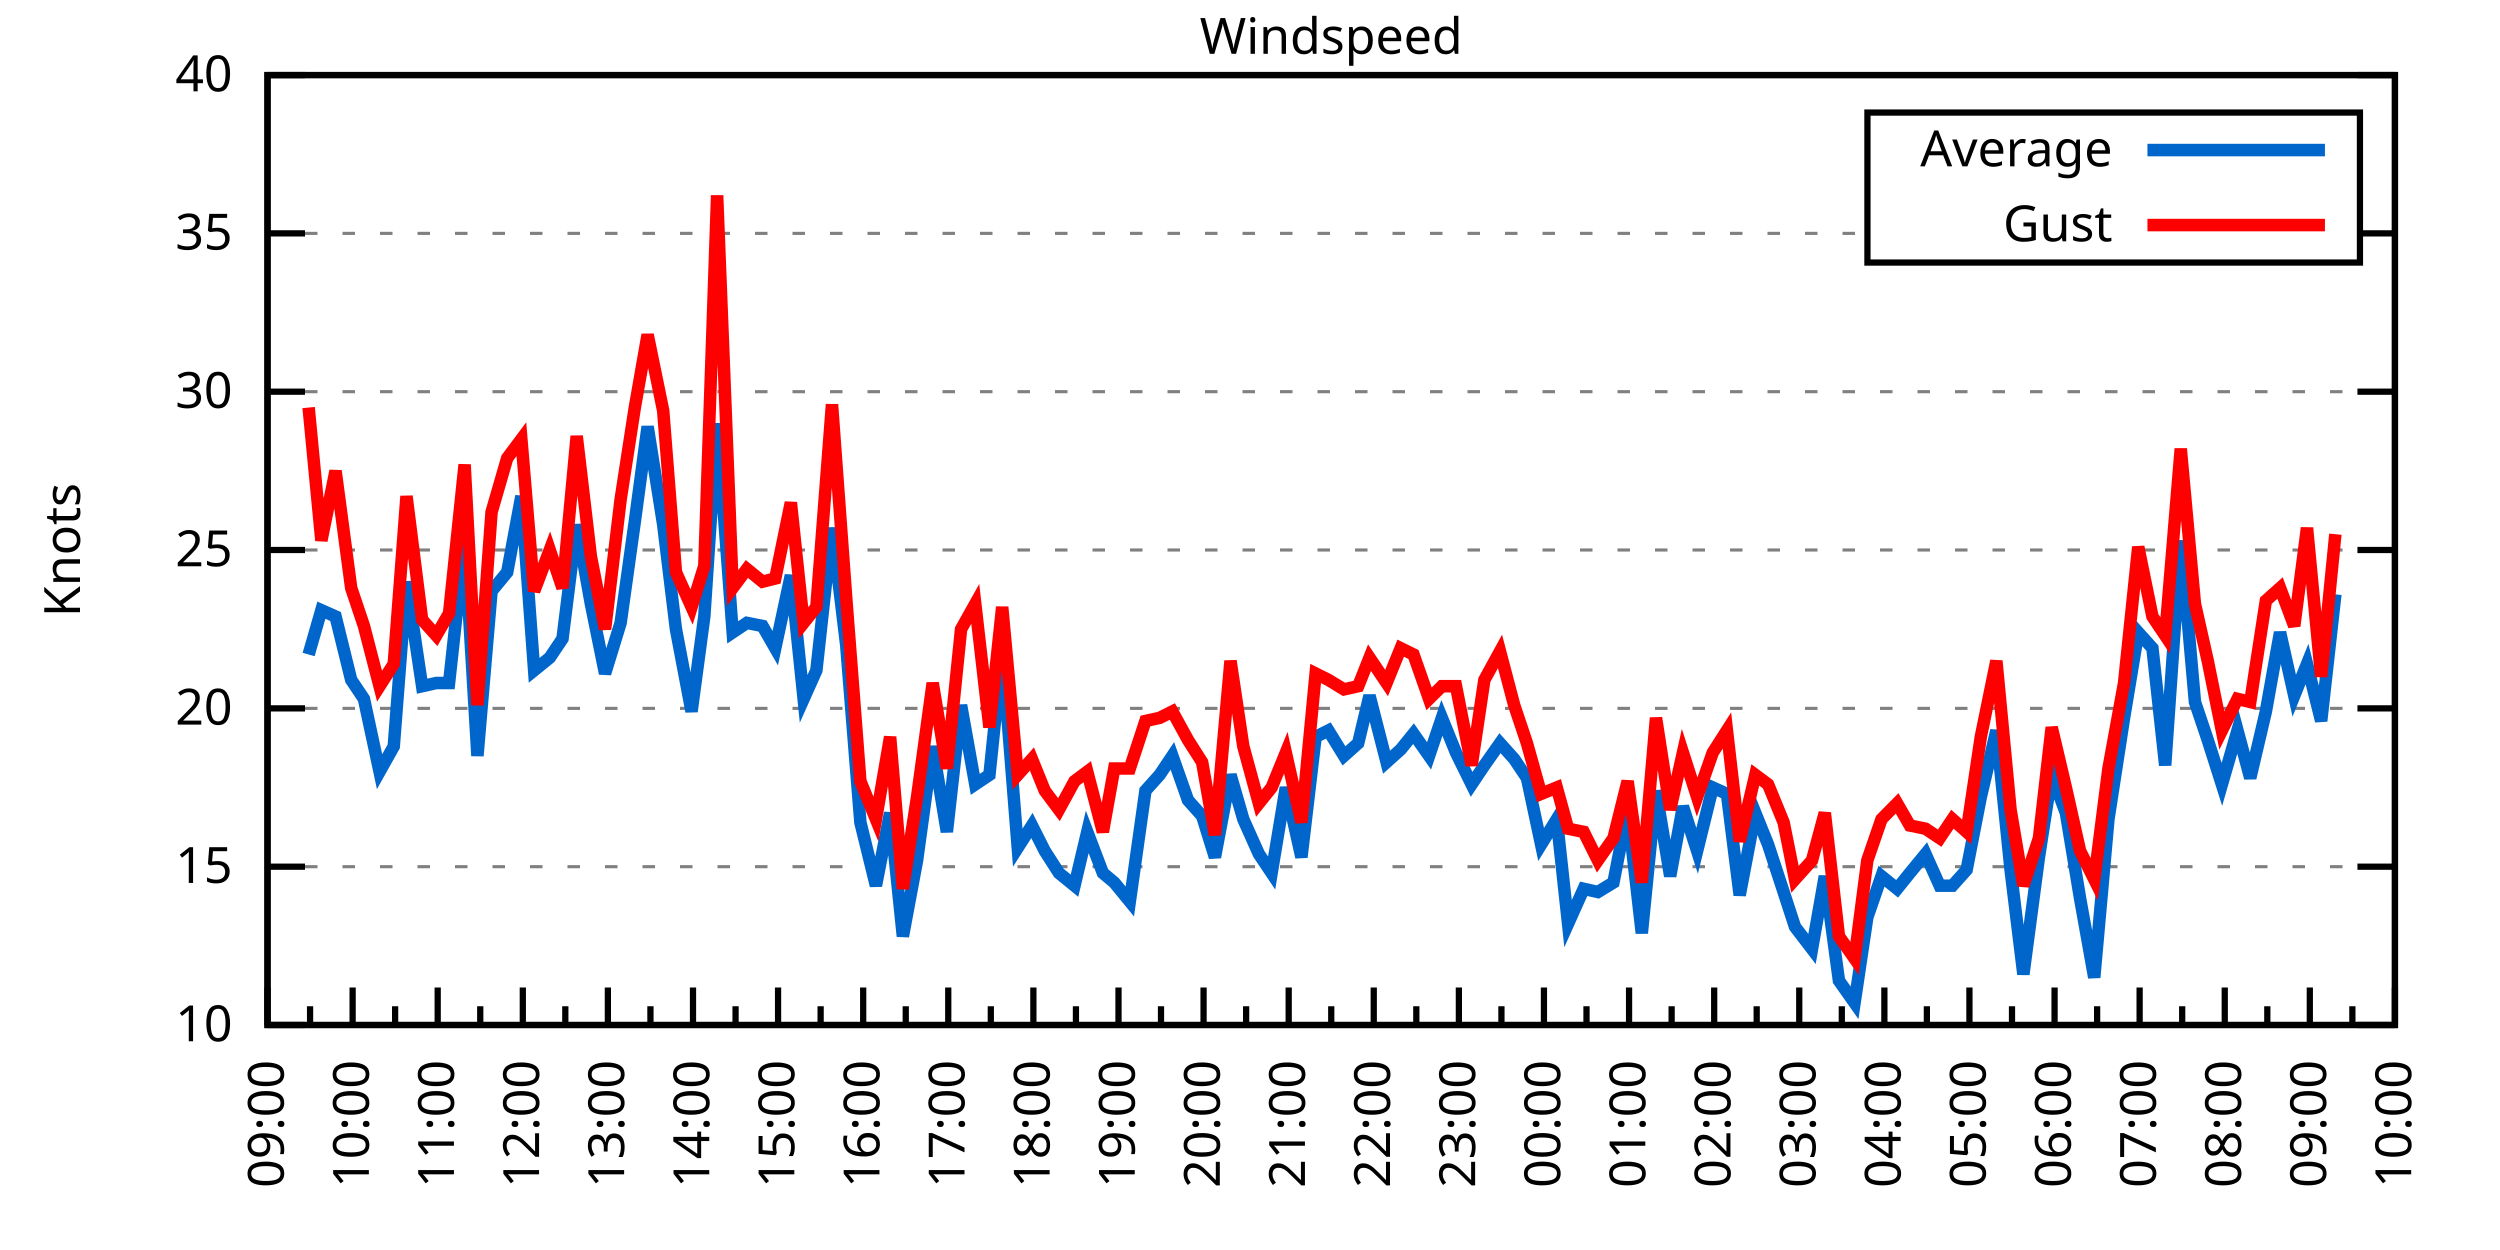
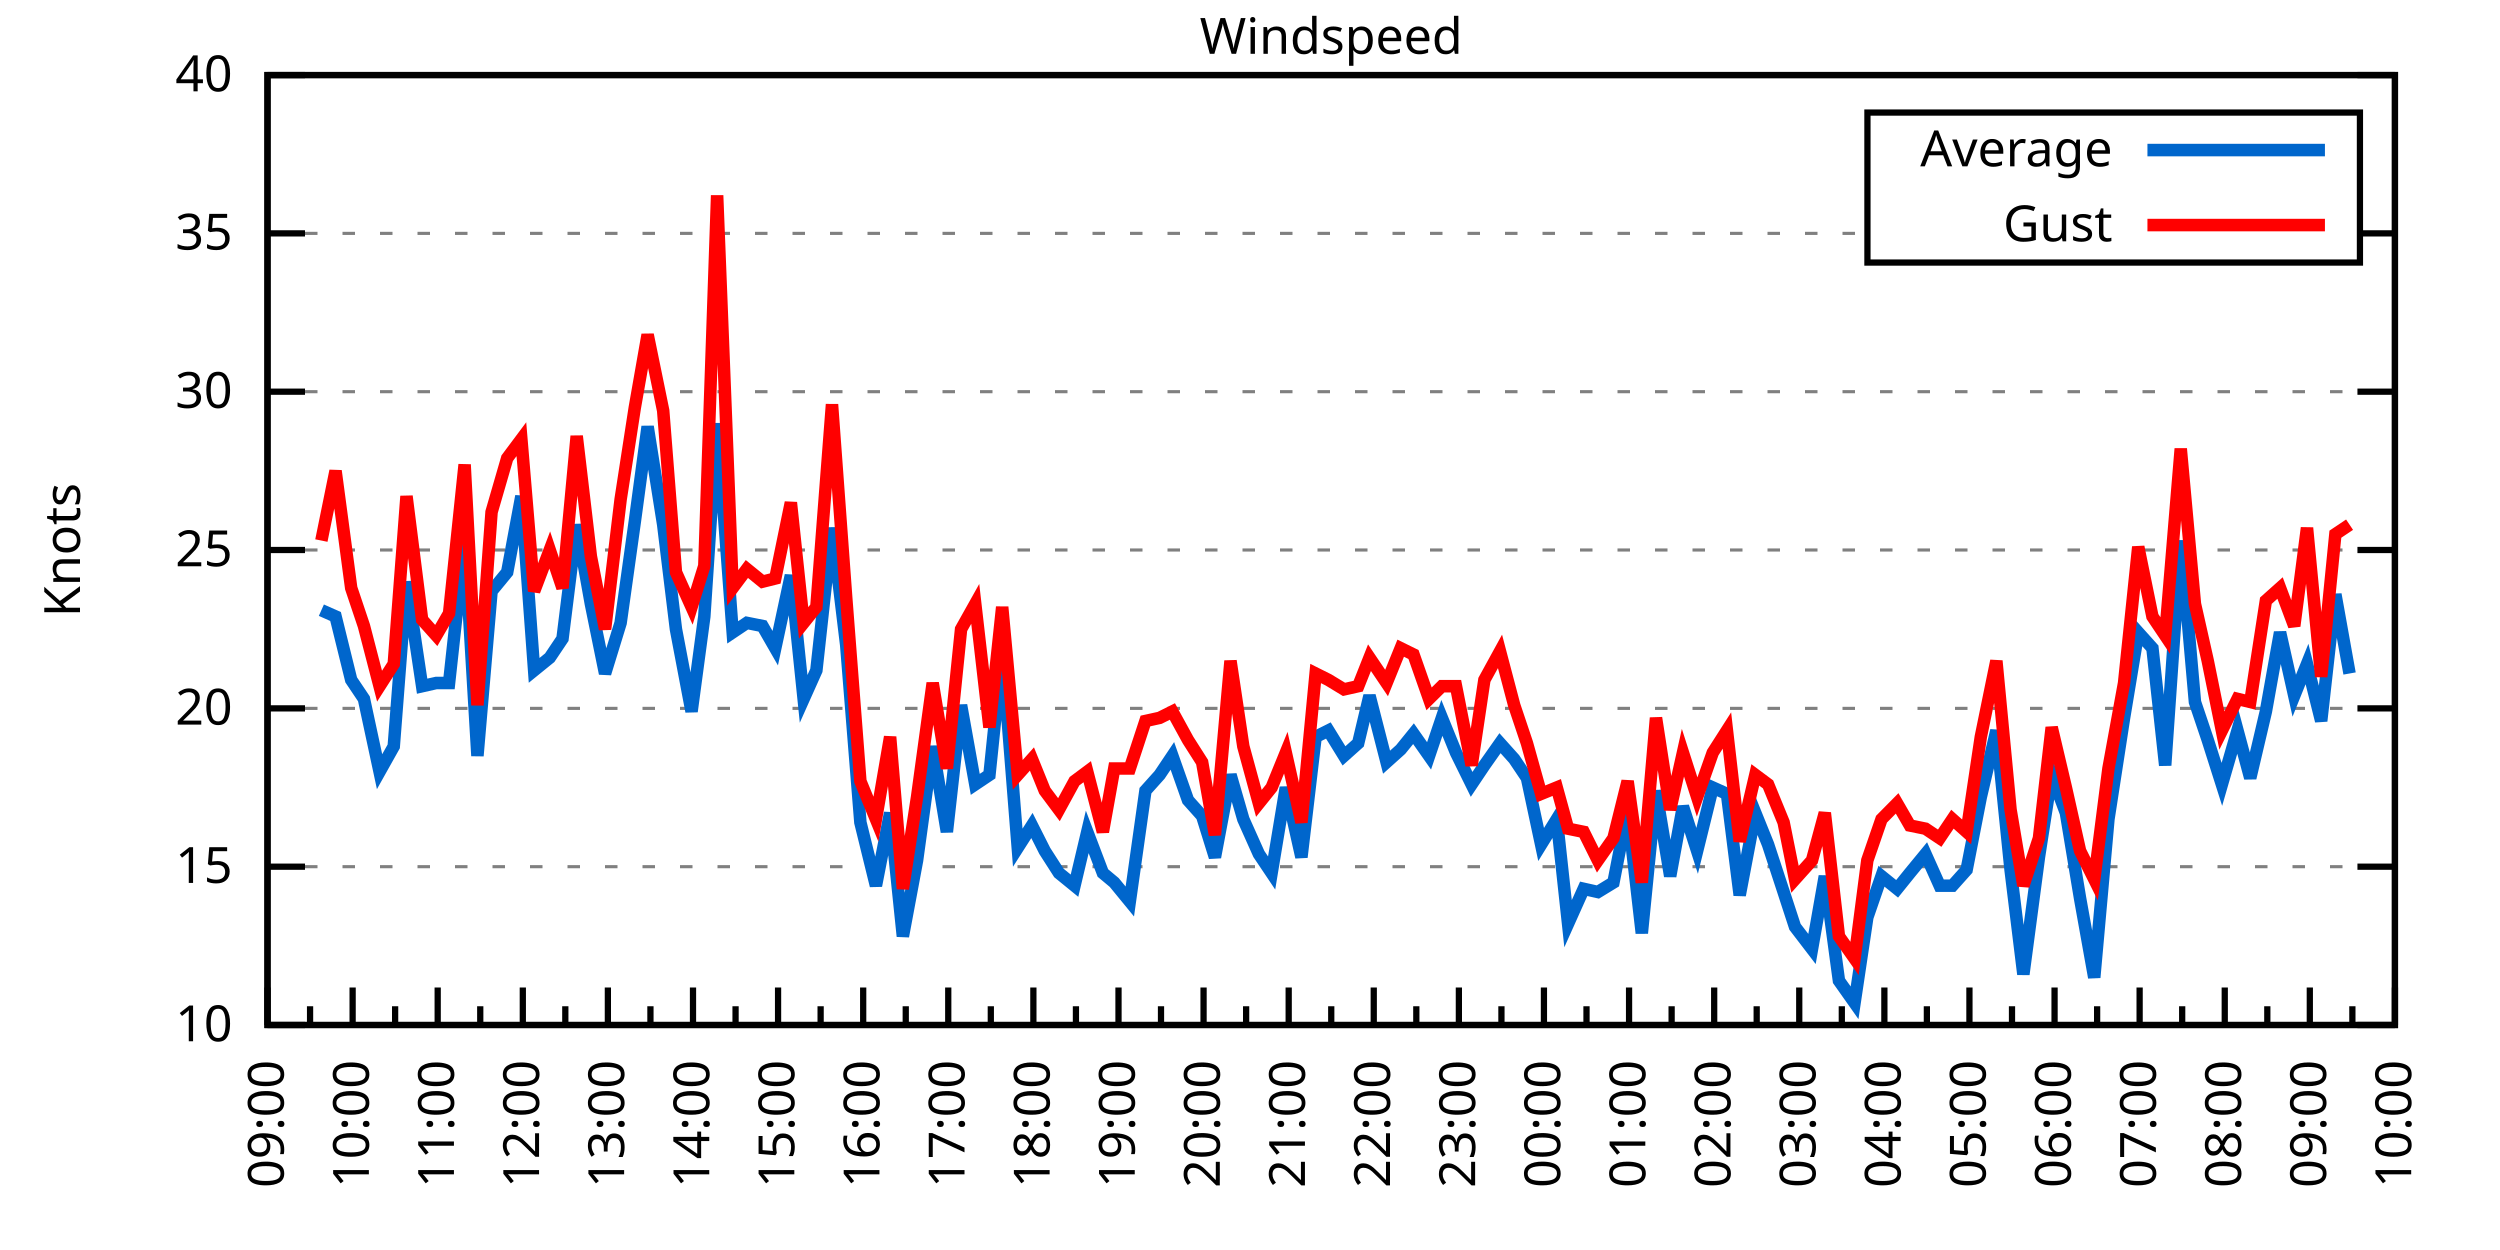
<svg xmlns="http://www.w3.org/2000/svg" xmlns:xlink="http://www.w3.org/1999/xlink" width="400" height="200" viewBox="0 0 400 200">
  <g id="gnuplot_canvas">
    <rect x="0" y="0" width="400" height="200" fill="none" />
    <defs>
      <circle id="gpDot" r="0.5" stroke-width="0.5" stroke="currentColor" />
      <path id="gpPt0" stroke-width="0.333" stroke="currentColor" d="M-1,0 h2 M0,-1 v2" />
      <path id="gpPt1" stroke-width="0.333" stroke="currentColor" d="M-1,-1 L1,1 M1,-1 L-1,1" />
      <path id="gpPt2" stroke-width="0.333" stroke="currentColor" d="M-1,0 L1,0 M0,-1 L0,1 M-1,-1 L1,1 M-1,1 L1,-1" />
      <rect id="gpPt3" stroke-width="0.333" stroke="currentColor" x="-1" y="-1" width="2" height="2" />
      <rect id="gpPt4" stroke-width="0.333" stroke="currentColor" fill="currentColor" x="-1" y="-1" width="2" height="2" />
      <circle id="gpPt5" stroke-width="0.333" stroke="currentColor" cx="0" cy="0" r="1" />
      <use xlink:href="#gpPt5" id="gpPt6" fill="currentColor" stroke="none" />
      <path id="gpPt7" stroke-width="0.333" stroke="currentColor" d="M0,-1.33 L-1.33,0.67 L1.33,0.67 z" />
      <use xlink:href="#gpPt7" id="gpPt8" fill="currentColor" stroke="none" />
      <use xlink:href="#gpPt7" id="gpPt9" stroke="currentColor" transform="rotate(180)" />
      <use xlink:href="#gpPt9" id="gpPt10" fill="currentColor" stroke="none" />
      <use xlink:href="#gpPt3" id="gpPt11" stroke="currentColor" transform="rotate(45)" />
      <use xlink:href="#gpPt11" id="gpPt12" fill="currentColor" stroke="none" />
      <path id="gpPt13" stroke-width="0.333" stroke="currentColor" d="M0,1.330 L1.265,0.411 L0.782,-1.067 L-0.782,-1.076 L-1.265,0.411 z" />
      <use xlink:href="#gpPt13" id="gpPt14" fill="currentColor" stroke="none" />
      <filter id="textbox" filterUnits="objectBoundingBox" x="0" y="0" height="1" width="1">
        <feFlood flood-color="white" flood-opacity="1" result="bgnd" />
        <feComposite in="SourceGraphic" in2="bgnd" operator="atop" />
      </filter>
      <filter id="greybox" filterUnits="objectBoundingBox" x="0" y="0" height="1" width="1">
        <feFlood flood-color="lightgrey" flood-opacity="1" result="grey" />
        <feComposite in="SourceGraphic" in2="grey" operator="atop" />
      </filter>
    </defs>
    <g fill="none" color="white" stroke="currentColor" stroke-width="1.00" stroke-linecap="butt" stroke-linejoin="miter">
</g>
    <g fill="none" color="black" stroke="currentColor" stroke-width="1.00" stroke-linecap="butt" stroke-linejoin="miter">
      <g stroke="none" shape-rendering="crispEdges">
        <polygon fill="rgb(255, 255, 255)" points="42.80,164.00 383.18,164.00 383.18,12.02 42.80,12.02 " />
      </g>
    </g>
    <g fill="none" color="black" stroke="currentColor" stroke-width="1.00" stroke-linecap="butt" stroke-linejoin="miter">
</g>
    <g fill="none" color="black" stroke="black" stroke-width="0.50" stroke-linecap="butt" stroke-linejoin="miter">
</g>
    <g fill="none" color="gray" stroke="currentColor" stroke-width="0.50" stroke-linecap="butt" stroke-linejoin="miter">
      <path stroke="gray" stroke-dasharray="2,4" class="gridline" d="M42.80,164.00 L383.19,164.00  " />
    </g>
    <g fill="none" color="gray" stroke="gray" stroke-width="1.00" stroke-linecap="butt" stroke-linejoin="miter">
</g>
    <g fill="none" color="black" stroke="currentColor" stroke-width="1.00" stroke-linecap="butt" stroke-linejoin="miter">
      <path stroke="black" d="M42.80,164.00 L48.80,164.00 M383.19,164.00 L377.19,164.00  " />
      <g transform="translate(37.20,166.60)" stroke="none" fill="black" font-family="Sans" font-size="8.00" text-anchor="end">
        <text>
          <tspan font-family="Sans"> 10</tspan>
        </text>
      </g>
    </g>
    <g fill="none" color="black" stroke="currentColor" stroke-width="1.00" stroke-linecap="butt" stroke-linejoin="miter">
</g>
    <g fill="none" color="black" stroke="black" stroke-width="0.50" stroke-linecap="butt" stroke-linejoin="miter">
</g>
    <g fill="none" color="gray" stroke="currentColor" stroke-width="0.50" stroke-linecap="butt" stroke-linejoin="miter">
      <path stroke="gray" stroke-dasharray="2,4" class="gridline" d="M42.80,138.67 L383.19,138.67  " />
    </g>
    <g fill="none" color="gray" stroke="gray" stroke-width="1.00" stroke-linecap="butt" stroke-linejoin="miter">
</g>
    <g fill="none" color="black" stroke="currentColor" stroke-width="1.00" stroke-linecap="butt" stroke-linejoin="miter">
      <path stroke="black" d="M42.80,138.67 L48.80,138.67 M383.19,138.67 L377.19,138.67  " />
      <g transform="translate(37.20,141.27)" stroke="none" fill="black" font-family="Sans" font-size="8.00" text-anchor="end">
        <text>
          <tspan font-family="Sans"> 15</tspan>
        </text>
      </g>
    </g>
    <g fill="none" color="black" stroke="currentColor" stroke-width="1.00" stroke-linecap="butt" stroke-linejoin="miter">
</g>
    <g fill="none" color="black" stroke="black" stroke-width="0.50" stroke-linecap="butt" stroke-linejoin="miter">
</g>
    <g fill="none" color="gray" stroke="currentColor" stroke-width="0.50" stroke-linecap="butt" stroke-linejoin="miter">
      <path stroke="gray" stroke-dasharray="2,4" class="gridline" d="M42.80,113.34 L383.19,113.34  " />
    </g>
    <g fill="none" color="gray" stroke="gray" stroke-width="1.00" stroke-linecap="butt" stroke-linejoin="miter">
</g>
    <g fill="none" color="black" stroke="currentColor" stroke-width="1.00" stroke-linecap="butt" stroke-linejoin="miter">
      <path stroke="black" d="M42.80,113.34 L48.80,113.34 M383.19,113.34 L377.19,113.34  " />
      <g transform="translate(37.20,115.94)" stroke="none" fill="black" font-family="Sans" font-size="8.00" text-anchor="end">
        <text>
          <tspan font-family="Sans"> 20</tspan>
        </text>
      </g>
    </g>
    <g fill="none" color="black" stroke="currentColor" stroke-width="1.00" stroke-linecap="butt" stroke-linejoin="miter">
</g>
    <g fill="none" color="black" stroke="black" stroke-width="0.50" stroke-linecap="butt" stroke-linejoin="miter">
</g>
    <g fill="none" color="gray" stroke="currentColor" stroke-width="0.50" stroke-linecap="butt" stroke-linejoin="miter">
      <path stroke="gray" stroke-dasharray="2,4" class="gridline" d="M42.80,88.00 L383.19,88.00  " />
    </g>
    <g fill="none" color="gray" stroke="gray" stroke-width="1.00" stroke-linecap="butt" stroke-linejoin="miter">
</g>
    <g fill="none" color="black" stroke="currentColor" stroke-width="1.00" stroke-linecap="butt" stroke-linejoin="miter">
      <path stroke="black" d="M42.80,88.00 L48.80,88.00 M383.19,88.00 L377.19,88.00  " />
      <g transform="translate(37.20,90.60)" stroke="none" fill="black" font-family="Sans" font-size="8.00" text-anchor="end">
        <text>
          <tspan font-family="Sans"> 25</tspan>
        </text>
      </g>
    </g>
    <g fill="none" color="black" stroke="currentColor" stroke-width="1.00" stroke-linecap="butt" stroke-linejoin="miter">
</g>
    <g fill="none" color="black" stroke="black" stroke-width="0.50" stroke-linecap="butt" stroke-linejoin="miter">
</g>
    <g fill="none" color="gray" stroke="currentColor" stroke-width="0.50" stroke-linecap="butt" stroke-linejoin="miter">
      <path stroke="gray" stroke-dasharray="2,4" class="gridline" d="M42.80,62.67 L383.19,62.67  " />
    </g>
    <g fill="none" color="gray" stroke="gray" stroke-width="1.00" stroke-linecap="butt" stroke-linejoin="miter">
</g>
    <g fill="none" color="black" stroke="currentColor" stroke-width="1.00" stroke-linecap="butt" stroke-linejoin="miter">
      <path stroke="black" d="M42.80,62.67 L48.80,62.67 M383.19,62.67 L377.19,62.67  " />
      <g transform="translate(37.20,65.27)" stroke="none" fill="black" font-family="Sans" font-size="8.00" text-anchor="end">
        <text>
          <tspan font-family="Sans"> 30</tspan>
        </text>
      </g>
    </g>
    <g fill="none" color="black" stroke="currentColor" stroke-width="1.00" stroke-linecap="butt" stroke-linejoin="miter">
</g>
    <g fill="none" color="black" stroke="black" stroke-width="0.50" stroke-linecap="butt" stroke-linejoin="miter">
</g>
    <g fill="none" color="gray" stroke="currentColor" stroke-width="0.50" stroke-linecap="butt" stroke-linejoin="miter">
      <path stroke="gray" stroke-dasharray="2,4" class="gridline" d="M42.80,37.34 L298.79,37.34 M377.59,37.34 L383.19,37.34  " />
    </g>
    <g fill="none" color="gray" stroke="gray" stroke-width="1.00" stroke-linecap="butt" stroke-linejoin="miter">
</g>
    <g fill="none" color="black" stroke="currentColor" stroke-width="1.00" stroke-linecap="butt" stroke-linejoin="miter">
      <path stroke="black" d="M42.80,37.34 L48.80,37.34 M383.19,37.34 L377.19,37.34  " />
      <g transform="translate(37.20,39.94)" stroke="none" fill="black" font-family="Sans" font-size="8.00" text-anchor="end">
        <text>
          <tspan font-family="Sans"> 35</tspan>
        </text>
      </g>
    </g>
    <g fill="none" color="black" stroke="currentColor" stroke-width="1.00" stroke-linecap="butt" stroke-linejoin="miter">
</g>
    <g fill="none" color="black" stroke="black" stroke-width="0.50" stroke-linecap="butt" stroke-linejoin="miter">
</g>
    <g fill="none" color="gray" stroke="currentColor" stroke-width="0.50" stroke-linecap="butt" stroke-linejoin="miter">
      <path stroke="gray" stroke-dasharray="2,4" class="gridline" d="M42.80,12.01 L383.19,12.01  " />
    </g>
    <g fill="none" color="gray" stroke="gray" stroke-width="1.00" stroke-linecap="butt" stroke-linejoin="miter">
</g>
    <g fill="none" color="black" stroke="currentColor" stroke-width="1.00" stroke-linecap="butt" stroke-linejoin="miter">
      <path stroke="black" d="M42.80,12.01 L48.80,12.01 M383.19,12.01 L377.19,12.01  " />
      <g transform="translate(37.20,14.61)" stroke="none" fill="black" font-family="Sans" font-size="8.00" text-anchor="end">
        <text>
          <tspan font-family="Sans"> 40</tspan>
        </text>
      </g>
    </g>
    <g fill="none" color="black" stroke="currentColor" stroke-width="1.00" stroke-linecap="butt" stroke-linejoin="miter">
      <path stroke="black" d="M42.80,164.00 L42.80,158.00  " />
      <g transform="translate(45.40,169.60) rotate(270)" stroke="none" fill="black" font-family="Sans" font-size="8.00" text-anchor="end">
        <text>
          <tspan font-family="Sans">09:00</tspan>
        </text>
      </g>
    </g>
    <g fill="none" color="black" stroke="currentColor" stroke-width="1.00" stroke-linecap="butt" stroke-linejoin="miter">
      <path stroke="black" d="M49.61,164.00 L49.61,161.00 M56.42,164.00 L56.42,158.00  " />
      <g transform="translate(59.02,169.60) rotate(270)" stroke="none" fill="black" font-family="Sans" font-size="8.00" text-anchor="end">
        <text>
          <tspan font-family="Sans">10:00</tspan>
        </text>
      </g>
    </g>
    <g fill="none" color="black" stroke="currentColor" stroke-width="1.00" stroke-linecap="butt" stroke-linejoin="miter">
      <path stroke="black" d="M63.22,164.00 L63.22,161.00 M70.03,164.00 L70.03,158.00  " />
      <g transform="translate(72.63,169.60) rotate(270)" stroke="none" fill="black" font-family="Sans" font-size="8.00" text-anchor="end">
        <text>
          <tspan font-family="Sans">11:00</tspan>
        </text>
      </g>
    </g>
    <g fill="none" color="black" stroke="currentColor" stroke-width="1.00" stroke-linecap="butt" stroke-linejoin="miter">
      <path stroke="black" d="M76.84,164.00 L76.84,161.00 M83.65,164.00 L83.65,158.00  " />
      <g transform="translate(86.25,169.60) rotate(270)" stroke="none" fill="black" font-family="Sans" font-size="8.00" text-anchor="end">
        <text>
          <tspan font-family="Sans">12:00</tspan>
        </text>
      </g>
    </g>
    <g fill="none" color="black" stroke="currentColor" stroke-width="1.00" stroke-linecap="butt" stroke-linejoin="miter">
      <path stroke="black" d="M90.45,164.00 L90.45,161.00 M97.26,164.00 L97.26,158.00  " />
      <g transform="translate(99.86,169.60) rotate(270)" stroke="none" fill="black" font-family="Sans" font-size="8.00" text-anchor="end">
        <text>
          <tspan font-family="Sans">13:00</tspan>
        </text>
      </g>
    </g>
    <g fill="none" color="black" stroke="currentColor" stroke-width="1.00" stroke-linecap="butt" stroke-linejoin="miter">
      <path stroke="black" d="M104.07,164.00 L104.07,161.00 M110.88,164.00 L110.88,158.00  " />
      <g transform="translate(113.48,169.60) rotate(270)" stroke="none" fill="black" font-family="Sans" font-size="8.00" text-anchor="end">
        <text>
          <tspan font-family="Sans">14:00</tspan>
        </text>
      </g>
    </g>
    <g fill="none" color="black" stroke="currentColor" stroke-width="1.00" stroke-linecap="butt" stroke-linejoin="miter">
      <path stroke="black" d="M117.69,164.00 L117.69,161.00 M124.49,164.00 L124.49,158.00  " />
      <g transform="translate(127.09,169.60) rotate(270)" stroke="none" fill="black" font-family="Sans" font-size="8.00" text-anchor="end">
        <text>
          <tspan font-family="Sans">15:00</tspan>
        </text>
      </g>
    </g>
    <g fill="none" color="black" stroke="currentColor" stroke-width="1.00" stroke-linecap="butt" stroke-linejoin="miter">
      <path stroke="black" d="M131.30,164.00 L131.30,161.00 M138.11,164.00 L138.11,158.00  " />
      <g transform="translate(140.71,169.60) rotate(270)" stroke="none" fill="black" font-family="Sans" font-size="8.00" text-anchor="end">
        <text>
          <tspan font-family="Sans">16:00</tspan>
        </text>
      </g>
    </g>
    <g fill="none" color="black" stroke="currentColor" stroke-width="1.00" stroke-linecap="butt" stroke-linejoin="miter">
      <path stroke="black" d="M144.92,164.00 L144.92,161.00 M151.72,164.00 L151.72,158.00  " />
      <g transform="translate(154.32,169.60) rotate(270)" stroke="none" fill="black" font-family="Sans" font-size="8.00" text-anchor="end">
        <text>
          <tspan font-family="Sans">17:00</tspan>
        </text>
      </g>
    </g>
    <g fill="none" color="black" stroke="currentColor" stroke-width="1.00" stroke-linecap="butt" stroke-linejoin="miter">
      <path stroke="black" d="M158.53,164.00 L158.53,161.00 M165.34,164.00 L165.34,158.00  " />
      <g transform="translate(167.94,169.60) rotate(270)" stroke="none" fill="black" font-family="Sans" font-size="8.00" text-anchor="end">
        <text>
          <tspan font-family="Sans">18:00</tspan>
        </text>
      </g>
    </g>
    <g fill="none" color="black" stroke="currentColor" stroke-width="1.00" stroke-linecap="butt" stroke-linejoin="miter">
      <path stroke="black" d="M172.15,164.00 L172.15,161.00 M178.96,164.00 L178.96,158.00  " />
      <g transform="translate(181.56,169.60) rotate(270)" stroke="none" fill="black" font-family="Sans" font-size="8.00" text-anchor="end">
        <text>
          <tspan font-family="Sans">19:00</tspan>
        </text>
      </g>
    </g>
    <g fill="none" color="black" stroke="currentColor" stroke-width="1.00" stroke-linecap="butt" stroke-linejoin="miter">
      <path stroke="black" d="M185.76,164.00 L185.76,161.00 M192.57,164.00 L192.57,158.00  " />
      <g transform="translate(195.17,169.60) rotate(270)" stroke="none" fill="black" font-family="Sans" font-size="8.00" text-anchor="end">
        <text>
          <tspan font-family="Sans">20:00</tspan>
        </text>
      </g>
    </g>
    <g fill="none" color="black" stroke="currentColor" stroke-width="1.00" stroke-linecap="butt" stroke-linejoin="miter">
      <path stroke="black" d="M199.38,164.00 L199.38,161.00 M206.19,164.00 L206.19,158.00  " />
      <g transform="translate(208.79,169.60) rotate(270)" stroke="none" fill="black" font-family="Sans" font-size="8.00" text-anchor="end">
        <text>
          <tspan font-family="Sans">21:00</tspan>
        </text>
      </g>
    </g>
    <g fill="none" color="black" stroke="currentColor" stroke-width="1.00" stroke-linecap="butt" stroke-linejoin="miter">
      <path stroke="black" d="M213.00,164.00 L213.00,161.00 M219.80,164.00 L219.80,158.00  " />
      <g transform="translate(222.40,169.60) rotate(270)" stroke="none" fill="black" font-family="Sans" font-size="8.00" text-anchor="end">
        <text>
          <tspan font-family="Sans">22:00</tspan>
        </text>
      </g>
    </g>
    <g fill="none" color="black" stroke="currentColor" stroke-width="1.00" stroke-linecap="butt" stroke-linejoin="miter">
      <path stroke="black" d="M226.61,164.00 L226.61,161.00 M233.42,164.00 L233.42,158.00  " />
      <g transform="translate(236.02,169.60) rotate(270)" stroke="none" fill="black" font-family="Sans" font-size="8.00" text-anchor="end">
        <text>
          <tspan font-family="Sans">23:00</tspan>
        </text>
      </g>
    </g>
    <g fill="none" color="black" stroke="currentColor" stroke-width="1.00" stroke-linecap="butt" stroke-linejoin="miter">
      <path stroke="black" d="M240.23,164.00 L240.23,161.00 M247.03,164.00 L247.03,158.00  " />
      <g transform="translate(249.63,169.60) rotate(270)" stroke="none" fill="black" font-family="Sans" font-size="8.00" text-anchor="end">
        <text>
          <tspan font-family="Sans">00:00</tspan>
        </text>
      </g>
    </g>
    <g fill="none" color="black" stroke="currentColor" stroke-width="1.00" stroke-linecap="butt" stroke-linejoin="miter">
      <path stroke="black" d="M253.84,164.00 L253.84,161.00 M260.65,164.00 L260.65,158.00  " />
      <g transform="translate(263.25,169.60) rotate(270)" stroke="none" fill="black" font-family="Sans" font-size="8.00" text-anchor="end">
        <text>
          <tspan font-family="Sans">01:00</tspan>
        </text>
      </g>
    </g>
    <g fill="none" color="black" stroke="currentColor" stroke-width="1.00" stroke-linecap="butt" stroke-linejoin="miter">
      <path stroke="black" d="M267.46,164.00 L267.46,161.00 M274.27,164.00 L274.27,158.00  " />
      <g transform="translate(276.87,169.60) rotate(270)" stroke="none" fill="black" font-family="Sans" font-size="8.00" text-anchor="end">
        <text>
          <tspan font-family="Sans">02:00</tspan>
        </text>
      </g>
    </g>
    <g fill="none" color="black" stroke="currentColor" stroke-width="1.00" stroke-linecap="butt" stroke-linejoin="miter">
      <path stroke="black" d="M281.07,164.00 L281.07,161.00 M287.88,164.00 L287.88,158.00  " />
      <g transform="translate(290.48,169.60) rotate(270)" stroke="none" fill="black" font-family="Sans" font-size="8.00" text-anchor="end">
        <text>
          <tspan font-family="Sans">03:00</tspan>
        </text>
      </g>
    </g>
    <g fill="none" color="black" stroke="currentColor" stroke-width="1.00" stroke-linecap="butt" stroke-linejoin="miter">
      <path stroke="black" d="M294.69,164.00 L294.69,161.00 M301.50,164.00 L301.50,158.00  " />
      <g transform="translate(304.10,169.60) rotate(270)" stroke="none" fill="black" font-family="Sans" font-size="8.00" text-anchor="end">
        <text>
          <tspan font-family="Sans">04:00</tspan>
        </text>
      </g>
    </g>
    <g fill="none" color="black" stroke="currentColor" stroke-width="1.00" stroke-linecap="butt" stroke-linejoin="miter">
      <path stroke="black" d="M308.30,164.00 L308.30,161.00 M315.11,164.00 L315.11,158.00  " />
      <g transform="translate(317.71,169.60) rotate(270)" stroke="none" fill="black" font-family="Sans" font-size="8.00" text-anchor="end">
        <text>
          <tspan font-family="Sans">05:00</tspan>
        </text>
      </g>
    </g>
    <g fill="none" color="black" stroke="currentColor" stroke-width="1.00" stroke-linecap="butt" stroke-linejoin="miter">
      <path stroke="black" d="M321.92,164.00 L321.92,161.00 M328.73,164.00 L328.73,158.00  " />
      <g transform="translate(331.33,169.60) rotate(270)" stroke="none" fill="black" font-family="Sans" font-size="8.00" text-anchor="end">
        <text>
          <tspan font-family="Sans">06:00</tspan>
        </text>
      </g>
    </g>
    <g fill="none" color="black" stroke="currentColor" stroke-width="1.00" stroke-linecap="butt" stroke-linejoin="miter">
      <path stroke="black" d="M335.54,164.00 L335.54,161.00 M342.34,164.00 L342.34,158.00  " />
      <g transform="translate(344.94,169.60) rotate(270)" stroke="none" fill="black" font-family="Sans" font-size="8.00" text-anchor="end">
        <text>
          <tspan font-family="Sans">07:00</tspan>
        </text>
      </g>
    </g>
    <g fill="none" color="black" stroke="currentColor" stroke-width="1.00" stroke-linecap="butt" stroke-linejoin="miter">
      <path stroke="black" d="M349.15,164.00 L349.15,161.00 M355.96,164.00 L355.96,158.00  " />
      <g transform="translate(358.56,169.60) rotate(270)" stroke="none" fill="black" font-family="Sans" font-size="8.00" text-anchor="end">
        <text>
          <tspan font-family="Sans">08:00</tspan>
        </text>
      </g>
    </g>
    <g fill="none" color="black" stroke="currentColor" stroke-width="1.00" stroke-linecap="butt" stroke-linejoin="miter">
      <path stroke="black" d="M362.77,164.00 L362.77,161.00 M369.57,164.00 L369.57,158.00  " />
      <g transform="translate(372.17,169.60) rotate(270)" stroke="none" fill="black" font-family="Sans" font-size="8.00" text-anchor="end">
        <text>
          <tspan font-family="Sans">09:00</tspan>
        </text>
      </g>
    </g>
    <g fill="none" color="black" stroke="currentColor" stroke-width="1.00" stroke-linecap="butt" stroke-linejoin="miter">
      <path stroke="black" d="M376.38,164.00 L376.38,161.00 M383.19,164.00 L383.19,158.00  " />
      <g transform="translate(385.79,169.60) rotate(270)" stroke="none" fill="black" font-family="Sans" font-size="8.00" text-anchor="end">
        <text>
          <tspan font-family="Sans">10:00</tspan>
        </text>
      </g>
    </g>
    <g fill="none" color="black" stroke="currentColor" stroke-width="1.00" stroke-linecap="butt" stroke-linejoin="miter">
</g>
    <g fill="none" color="black" stroke="currentColor" stroke-width="1.00" stroke-linecap="butt" stroke-linejoin="miter">
      <path stroke="black" d="M42.80,12.01 L42.80,164.00 L383.19,164.00 L383.19,12.01 L42.80,12.01 Z  " />
    </g>
    <g fill="none" color="black" stroke="currentColor" stroke-width="1.00" stroke-linecap="butt" stroke-linejoin="miter">
      <g transform="translate(12.80,88.01) rotate(270)" stroke="none" fill="black" font-family="Sans" font-size="8.00" text-anchor="middle">
        <text>
          <tspan font-family="Sans">Knots</tspan>
        </text>
      </g>
    </g>
    <g fill="none" color="black" stroke="currentColor" stroke-width="1.00" stroke-linecap="butt" stroke-linejoin="miter">
</g>
    <g fill="none" color="black" stroke="currentColor" stroke-width="1.00" stroke-linecap="butt" stroke-linejoin="miter">
      <path stroke="black" d="M298.79,42.01 L298.79,18.01 L377.59,18.01 L377.59,42.01 L298.79,42.01 Z  " />
    </g>
    <g id="Windspeed_plot_1">
      <g fill="none" color="white" stroke="black" stroke-width="2.00" stroke-linecap="butt" stroke-linejoin="miter">
</g>
      <g fill="none" color="black" stroke="currentColor" stroke-width="2.00" stroke-linecap="butt" stroke-linejoin="miter">
        <g transform="translate(337.99,26.61)" stroke="none" fill="black" font-family="Sans" font-size="8.00" text-anchor="end">
          <text>
            <tspan font-family="Sans">Average</tspan>
          </text>
        </g>
      </g>
      <g fill="none" color="black" stroke="currentColor" stroke-width="2.00" stroke-linecap="butt" stroke-linejoin="miter">
-         <path stroke="rgb(  0, 102, 204)" d="M343.59,24.01 L371.99,24.01 M49.38,104.72 L51.42,97.63 L53.69,98.64 L56.19,108.78 L58.23,111.82 L60.73,123.47   L63.00,119.42 L65.04,93.07 L67.54,109.79 L69.80,109.28 L71.85,109.28 L74.34,86.49 L76.39,120.94 L78.65,94.59   L81.15,91.55 L83.42,79.39 L85.46,107.26 L87.96,105.23 L90.00,102.19 L92.27,83.95 L94.54,96.62 L96.81,107.76   L99.30,99.66 L101.57,83.45 L103.62,68.25 L106.11,83.95 L108.15,100.67 L110.65,113.84 L112.69,98.64 L114.74,67.74   L117.23,101.18 L119.50,99.66 L122.00,100.16 L124.04,103.71 L126.54,92.06 L128.58,111.82 L130.62,107.26 L133.12,84.46   L135.39,103.20 L137.66,131.58 L140.15,141.71 L142.42,130.06 L144.46,149.81 L146.73,137.66 L149.23,119.42 L151.50,133.10   L153.77,112.83 L156.04,125.50 L158.31,123.98 L160.35,104.22 L162.84,135.63 L165.11,132.08 L167.16,136.14 L169.43,139.68   L171.92,141.71 L173.96,133.10 L176.46,139.68 L178.28,141.20 L180.77,144.24 L183.27,126.51 L185.54,123.98 L187.58,120.94   L190.08,128.03 L192.34,130.56 L194.39,137.15 L196.88,123.98 L198.93,131.07 L201.42,136.64 L203.46,139.68 L205.73,126.00   L208.23,137.15 L210.50,117.90 L212.54,116.88 L215.04,120.94 L217.31,118.91 L219.12,111.31 L221.85,121.95 L224.11,119.92   L226.16,117.39 L228.65,120.94 L230.70,114.86 L232.96,120.43 L235.46,125.50 L237.50,122.46 L240.00,118.91 L242.27,121.44   L244.31,124.48 L246.58,135.12 L249.08,131.07 L250.89,147.79 L253.39,142.21 L255.66,142.72 L258.15,141.20 L260.42,129.55   L262.69,149.31 L264.96,126.51 L267.23,140.19 L269.27,129.04 L271.54,136.14 L274.04,126.00 L276.31,127.02 L278.35,143.23   L280.85,130.06 L282.89,135.12 L285.38,142.72 L287.20,148.29 L289.92,151.84 L291.97,140.19 L294.23,156.91 L296.73,160.45   L298.77,146.77 L301.04,140.19 L303.54,142.21 L305.58,139.68 L308.08,136.64 L310.35,141.71 L312.39,141.71 L314.66,139.17   L316.93,127.52 L319.42,116.88 L321.69,139.17 L323.74,155.89 L326.23,137.15 L328.27,123.98 L330.54,130.06 L332.81,143.73   L335.08,156.40 L337.35,131.07 L339.85,114.86 L342.12,101.18 L344.39,103.71 L346.43,122.46 L348.92,86.49 L351.19,112.32   L353.24,118.40 L355.50,125.50 L358.00,116.88 L360.04,124.48 L362.54,113.84 L364.81,101.18 L367.08,111.31 L369.12,106.24   L371.39,115.36 L373.66,95.10  " />
+         <path stroke="rgb(  0, 102, 204)" d="M343.59,24.01 L371.99,24.01 M51.42,97.63 L53.69,98.64 L56.19,108.78 L58.23,111.82 L60.73,123.47 L63.00,119.42   L65.04,93.07 L67.54,109.79 L69.80,109.28 L71.85,109.28 L74.34,86.49 L76.39,120.94 L78.65,94.59 L81.15,91.55   L83.42,79.39 L85.46,107.26 L87.96,105.23 L90.00,102.19 L92.27,83.95 L94.54,96.62 L96.81,107.76 L99.30,99.66   L101.57,83.45 L103.62,68.25 L106.11,83.95 L108.15,100.67 L110.65,113.84 L112.69,98.64 L114.74,67.74 L117.23,101.18   L119.50,99.66 L122.00,100.16 L124.04,103.71 L126.54,92.06 L128.58,111.82 L130.62,107.26 L133.12,84.46 L135.39,103.20   L137.66,131.58 L140.15,141.71 L142.42,130.06 L144.46,149.81 L146.73,137.66 L149.23,119.42 L151.50,133.10 L153.77,112.83   L156.04,125.50 L158.31,123.98 L160.35,104.22 L162.84,135.63 L165.11,132.08 L167.16,136.14 L169.43,139.68 L171.92,141.71   L173.96,133.10 L176.46,139.68 L178.28,141.20 L180.77,144.24 L183.27,126.51 L185.54,123.98 L187.58,120.94 L190.08,128.03   L192.34,130.56 L194.39,137.15 L196.88,123.98 L198.93,131.07 L201.42,136.64 L203.46,139.68 L205.73,126.00 L208.23,137.15   L210.50,117.90 L212.54,116.88 L215.04,120.94 L217.31,118.91 L219.12,111.31 L221.85,121.95 L224.11,119.92 L226.16,117.39   L228.65,120.94 L230.70,114.86 L232.96,120.43 L235.46,125.50 L237.50,122.46 L240.00,118.91 L242.27,121.44 L244.31,124.48   L246.58,135.12 L249.08,131.07 L250.89,147.79 L253.39,142.21 L255.66,142.72 L258.15,141.20 L260.42,129.55 L262.69,149.31   L264.96,126.51 L267.23,140.19 L269.27,129.04 L271.54,136.14 L274.04,126.00 L276.31,127.02 L278.35,143.23 L280.85,130.06   L282.89,135.12 L285.38,142.72 L287.20,148.29 L289.92,151.84 L291.97,140.19 L294.23,156.91 L296.73,160.45 L298.77,146.77   L301.04,140.19 L303.54,142.21 L305.58,139.68 L308.08,136.64 L310.35,141.71 L312.39,141.71 L314.66,139.17 L316.93,127.52   L319.42,116.88 L321.69,139.17 L323.74,155.89 L326.23,137.15 L328.27,123.98 L330.54,130.06 L332.81,143.73 L335.08,156.40   L337.35,131.07 L339.85,114.86 L342.12,101.18 L344.39,103.71 L346.43,122.46 L348.92,86.49 L351.19,112.32 L353.24,118.40   L355.50,125.50 L358.00,116.88 L360.04,124.48 L362.54,113.84 L364.81,101.18 L367.08,111.31 L369.12,106.24 L371.39,115.36   L373.66,95.10 L375.93,107.76  " />
      </g>
    </g>
    <g id="Windspeed_plot_2">
      <g fill="none" color="black" stroke="currentColor" stroke-width="2.00" stroke-linecap="butt" stroke-linejoin="miter">
        <g transform="translate(337.99,38.61)" stroke="none" fill="black" font-family="Sans" font-size="8.00" text-anchor="end">
          <text>
            <tspan font-family="Sans">Gust</tspan>
          </text>
        </g>
      </g>
      <g fill="none" color="black" stroke="currentColor" stroke-width="2.00" stroke-linecap="butt" stroke-linejoin="miter">
-         <path stroke="rgb(255,   0,   0)" d="M343.59,36.01 L371.99,36.01 M49.38,65.21 L51.42,86.49 L53.69,75.34 L56.19,94.08 L58.23,100.16 L60.73,109.79   L63.00,106.24 L65.04,79.39 L67.54,99.15 L69.80,101.68 L71.85,98.14 L74.34,74.33 L76.39,112.83 L78.65,81.93   L81.15,73.31 L83.42,70.27 L85.46,94.59 L87.96,88.00 L90.00,94.08 L92.27,69.77 L94.54,89.02 L96.81,100.67   L99.30,79.90 L101.57,65.21 L103.62,53.55 L106.11,65.71 L108.15,91.55 L110.65,97.12 L112.69,90.54 L114.74,31.26   L117.23,94.08 L119.50,91.04 L122.00,93.07 L124.04,92.56 L126.54,80.41 L128.58,99.66 L130.62,97.12 L133.12,64.70   L135.39,95.60 L137.66,124.99 L140.15,131.07 L142.42,117.90 L144.46,142.21 L146.73,127.52 L149.23,109.28 L151.50,122.96   L153.77,100.67 L156.04,96.62 L158.31,116.38 L160.35,97.12 L162.84,123.98 L165.11,121.44 L167.16,126.51 L169.43,129.55   L171.92,124.99 L173.96,123.47 L176.46,133.10 L178.28,122.96 L180.77,122.96 L183.27,115.36 L185.54,114.86 L187.58,113.84   L190.08,118.40 L192.34,121.95 L194.39,133.60 L196.88,105.74 L198.93,119.42 L201.42,128.54 L203.46,126.00 L205.73,120.43   L208.23,131.58 L210.50,107.76 L212.54,108.78 L215.04,110.30 L217.31,109.79 L219.12,105.23 L221.85,109.28 L224.11,103.71   L226.16,104.72 L228.65,111.82 L230.70,109.79 L232.96,109.79 L235.46,122.46 L237.50,108.78 L240.00,104.22 L242.27,112.83   L244.31,118.91 L246.58,127.02 L249.08,126.00 L250.89,132.59 L253.39,133.10 L255.66,137.66 L258.15,134.11 L260.42,124.99   L262.69,141.20 L264.96,114.86 L267.23,129.55 L269.27,120.43 L271.54,127.52 L274.04,120.43 L276.31,116.88 L278.35,134.62   L280.85,123.98 L282.89,125.50 L285.38,131.58 L287.20,140.69 L289.92,137.66 L291.97,130.06 L294.23,149.81 L296.73,153.36   L298.77,137.66 L301.04,131.07 L303.54,128.54 L305.58,132.08 L308.08,132.59 L310.35,134.11 L312.39,131.07 L314.66,133.10   L316.93,117.90 L319.42,105.74 L321.69,129.55 L323.74,141.71 L326.23,134.11 L328.27,116.38 L330.54,126.00 L332.81,136.14   L335.08,140.69 L337.35,122.96 L339.85,109.28 L342.12,87.50 L344.39,98.64 L346.43,101.68 L348.92,71.79 L351.19,96.62   L353.24,105.74 L355.50,116.88 L358.00,111.82 L360.04,112.32 L362.54,96.11 L364.81,94.08 L367.08,100.16 L369.12,84.46   L371.39,108.27 L373.66,85.47  " />
+         <path stroke="rgb(255,   0,   0)" d="M343.59,36.01 L371.99,36.01 M51.42,86.49 L53.69,75.34 L56.19,94.08 L58.23,100.16 L60.73,109.79 L63.00,106.24   L65.04,79.39 L67.54,99.15 L69.80,101.68 L71.85,98.14 L74.34,74.33 L76.39,112.83 L78.65,81.93 L81.15,73.31   L83.42,70.27 L85.46,94.59 L87.96,88.00 L90.00,94.08 L92.27,69.77 L94.54,89.02 L96.81,100.67 L99.30,79.90   L101.57,65.21 L103.62,53.55 L106.11,65.71 L108.15,91.55 L110.65,97.12 L112.69,90.54 L114.74,31.26 L117.23,94.08   L119.50,91.04 L122.00,93.07 L124.04,92.56 L126.54,80.41 L128.58,99.66 L130.62,97.12 L133.12,64.70 L135.39,95.60   L137.66,124.99 L140.15,131.07 L142.42,117.90 L144.46,142.21 L146.73,127.52 L149.23,109.28 L151.50,122.96 L153.77,100.67   L156.04,96.62 L158.31,116.38 L160.35,97.12 L162.84,123.98 L165.11,121.44 L167.16,126.51 L169.43,129.55 L171.92,124.99   L173.96,123.47 L176.46,133.10 L178.28,122.96 L180.77,122.96 L183.27,115.36 L185.54,114.86 L187.58,113.84 L190.08,118.40   L192.34,121.95 L194.39,133.60 L196.88,105.74 L198.93,119.42 L201.42,128.54 L203.46,126.00 L205.73,120.43 L208.23,131.58   L210.50,107.76 L212.54,108.78 L215.04,110.30 L217.31,109.79 L219.12,105.23 L221.85,109.28 L224.11,103.71 L226.16,104.72   L228.65,111.82 L230.70,109.79 L232.96,109.79 L235.46,122.46 L237.50,108.78 L240.00,104.22 L242.27,112.83 L244.31,118.91   L246.58,127.02 L249.08,126.00 L250.89,132.59 L253.39,133.10 L255.66,137.66 L258.15,134.11 L260.42,124.99 L262.69,141.20   L264.96,114.86 L267.23,129.55 L269.27,120.43 L271.54,127.52 L274.04,120.43 L276.31,116.88 L278.35,134.62 L280.85,123.98   L282.89,125.50 L285.38,131.58 L287.20,140.69 L289.92,137.66 L291.97,130.06 L294.23,149.81 L296.73,153.36 L298.77,137.66   L301.04,131.07 L303.54,128.54 L305.58,132.08 L308.08,132.59 L310.35,134.11 L312.39,131.07 L314.66,133.10 L316.93,117.90   L319.42,105.74 L321.69,129.55 L323.74,141.71 L326.23,134.11 L328.27,116.38 L330.54,126.00 L332.81,136.14 L335.08,140.69   L337.35,122.96 L339.85,109.28 L342.12,87.50 L344.39,98.64 L346.43,101.68 L348.92,71.79 L351.19,96.62 L353.24,105.74   L355.50,116.88 L358.00,111.82 L360.04,112.32 L362.54,96.11 L364.81,94.08 L367.08,100.16 L369.12,84.46 L371.39,108.27   L373.66,85.47 L375.93,83.95  " />
      </g>
    </g>
    <g fill="none" color="black" stroke="currentColor" stroke-width="2.00" stroke-linecap="butt" stroke-linejoin="miter">
</g>
    <g fill="none" color="black" stroke="black" stroke-width="1.00" stroke-linecap="butt" stroke-linejoin="miter">
</g>
    <g fill="none" color="black" stroke="currentColor" stroke-width="1.00" stroke-linecap="butt" stroke-linejoin="miter">
      <path stroke="black" d="M42.80,12.01 L42.80,164.00 L383.19,164.00 L383.19,12.01 L42.80,12.01 Z  " />
    </g>
    <g fill="none" color="black" stroke="currentColor" stroke-width="1.00" stroke-linecap="butt" stroke-linejoin="miter">
      <g transform="translate(212.99,8.61)" stroke="none" fill="black" font-family="Sans" font-size="8.00" text-anchor="middle">
        <text>
          <tspan font-family="Sans">Windspeed</tspan>
        </text>
      </g>
    </g>
    <g fill="none" color="black" stroke="currentColor" stroke-width="1.00" stroke-linecap="butt" stroke-linejoin="miter">
</g>
  </g>
</svg>
